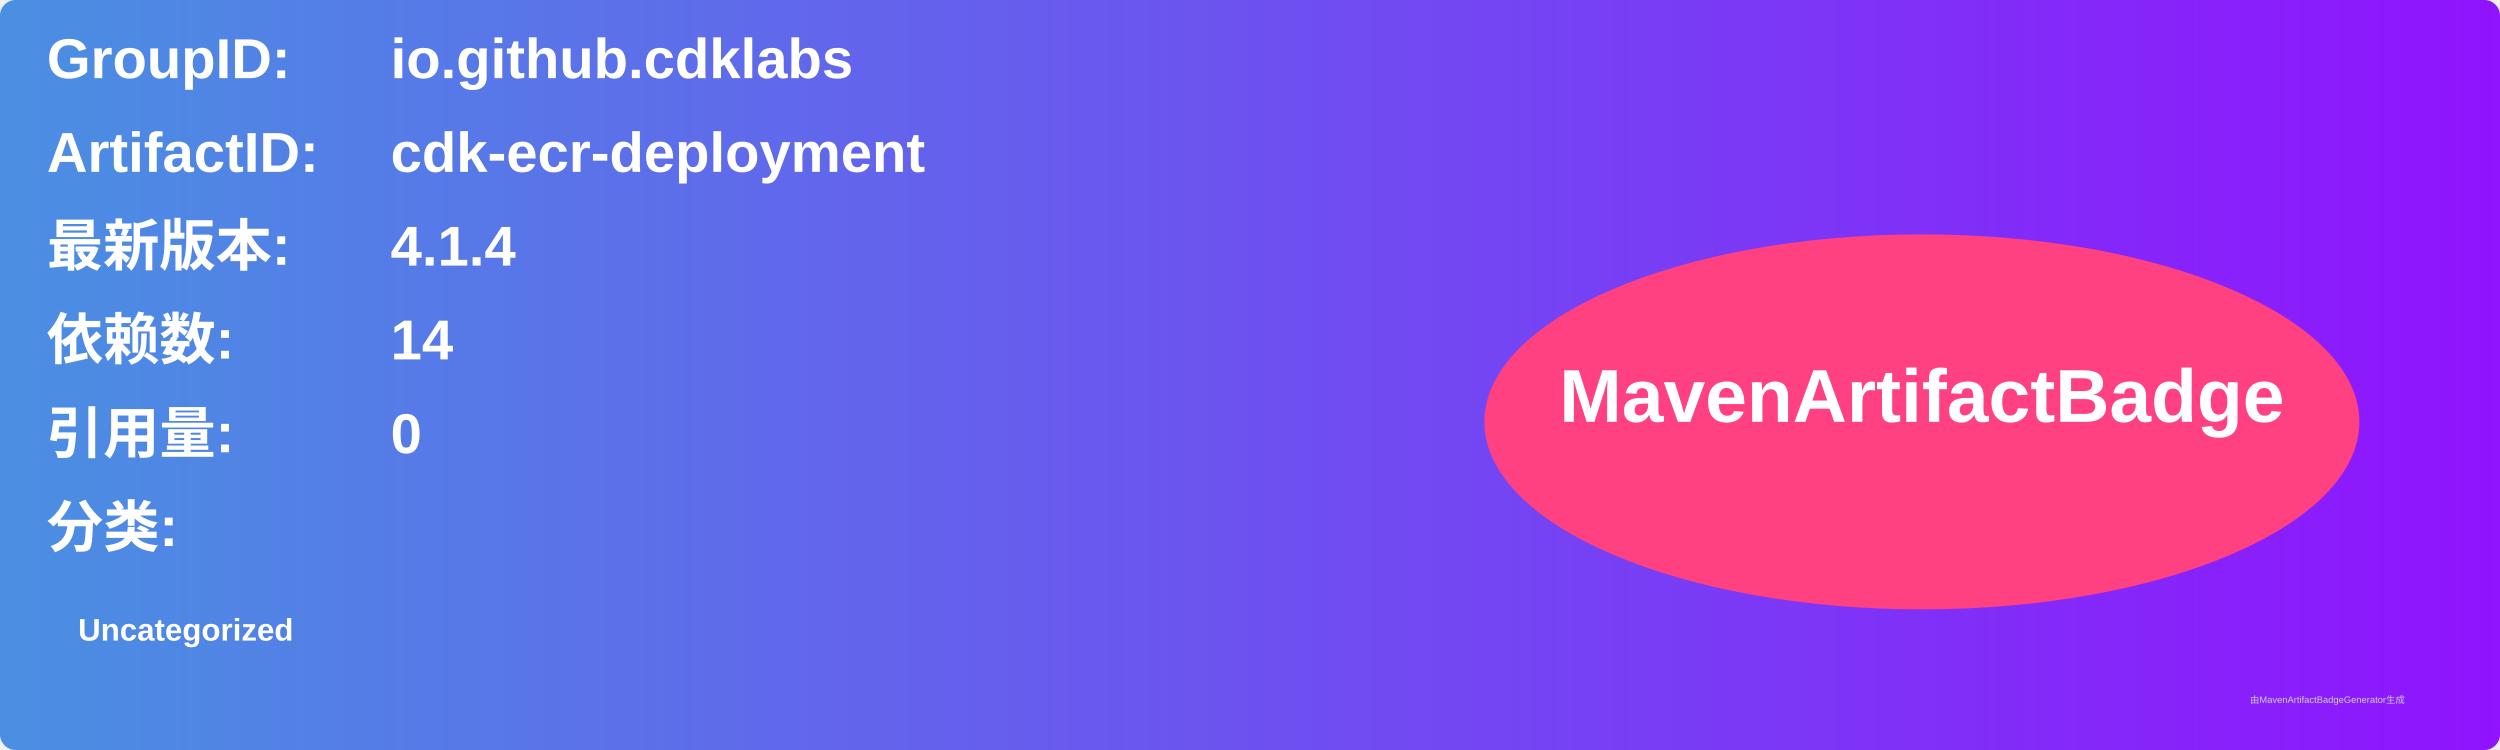
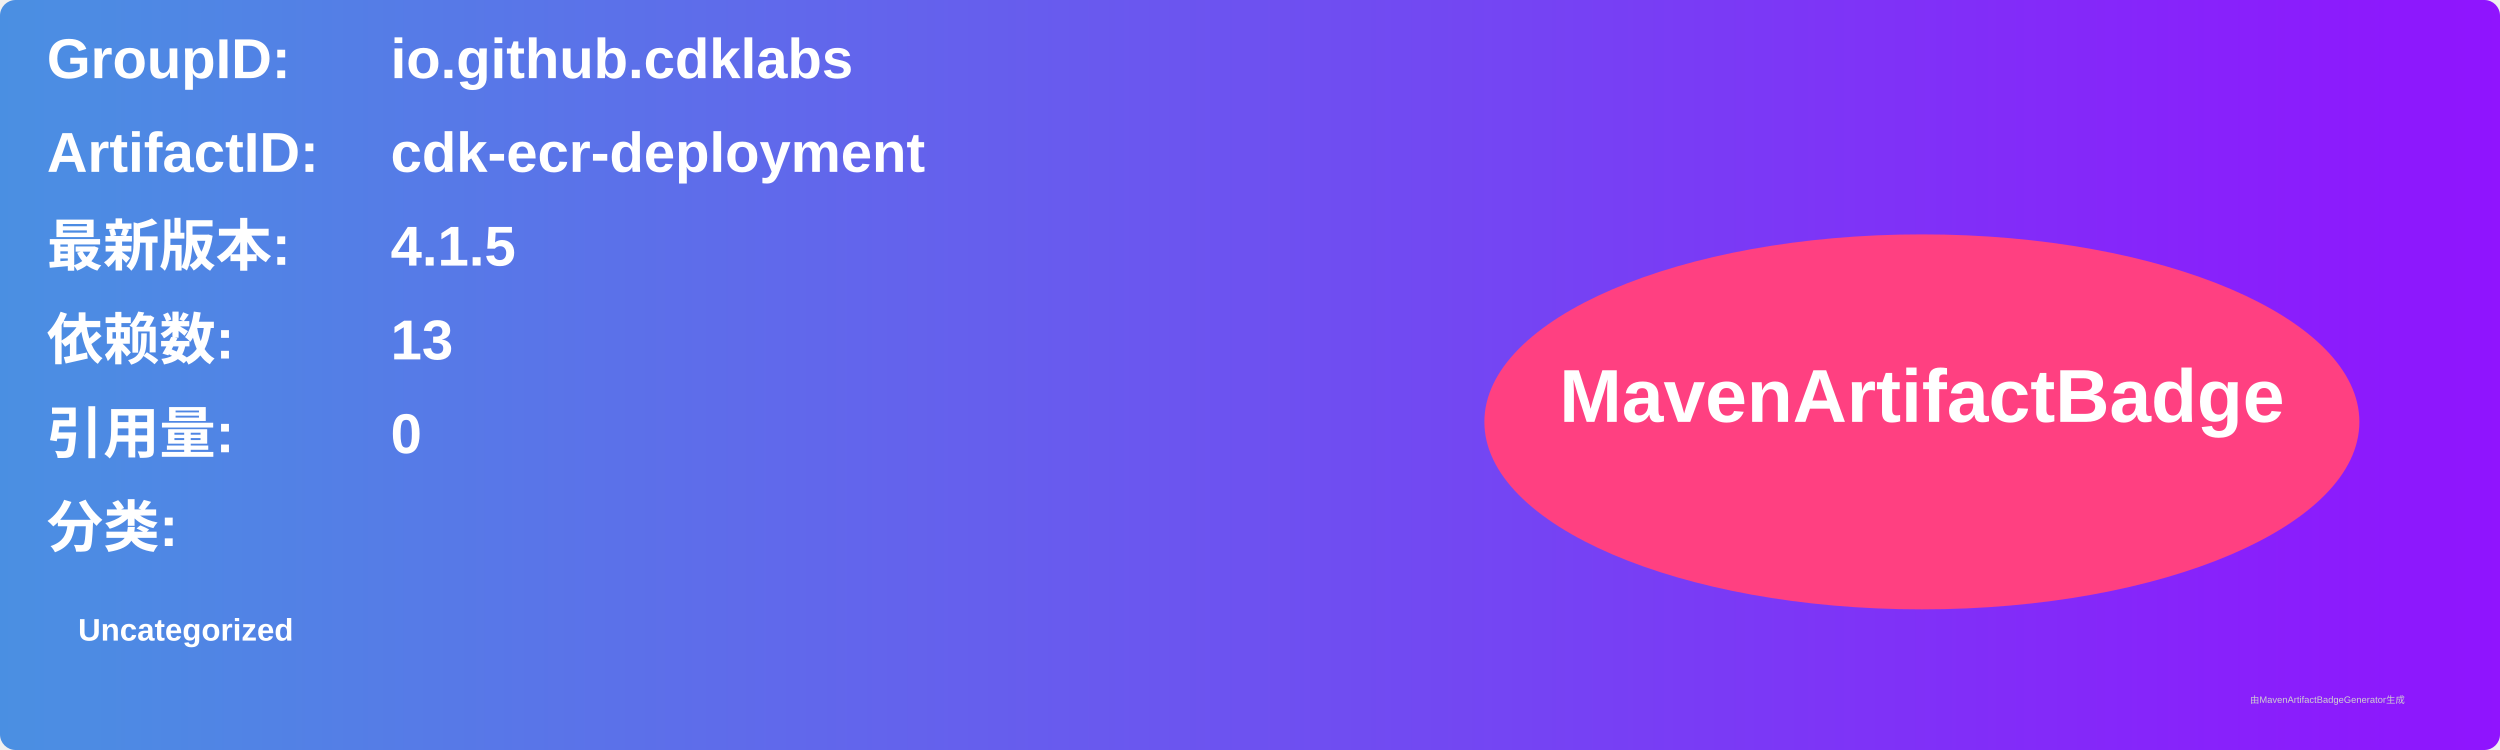
<svg xmlns="http://www.w3.org/2000/svg" width="800" height="240" viewBox="0 0 800 240">
  <linearGradient id="grad" x1="0%" y1="0%" x2="100%" y2="0%">
    <stop offset="0%" stop-color="#4a90e2" />
    <stop offset="100%" stop-color="#9013fe" />
  </linearGradient>
  <rect width="100%" height="100%" rx="5" ry="5" fill="url(#grad)" />
  <g transform="translate(15, 15)">
    <text x="0" y="10" font-family="Arial" font-size="18" fill="white" font-weight="bold" width="260">GroupID:</text>
    <text x="110" y="10" font-family="Arial" font-size="18" fill="white" font-weight="bold" width="460">io.github.cdklabs</text>
    <text x="0" y="40" font-family="Arial" font-size="18" fill="white" font-weight="bold" width="260">ArtifactID:</text>
    <text x="110" y="40" font-family="Arial" font-size="18" fill="white" font-weight="bold" width="460">cdk-ecr-deployment</text>
    <text x="0" y="70" font-family="Arial" font-size="18" fill="white" font-weight="bold">最新版本:</text>
    <text x="110" y="70" font-family="Arial" font-size="18" fill="white" font-weight="bold">
-       <tspan font-weight="bold">4.1.4</tspan>
+       <tspan font-weight="bold">4.1.5</tspan>
    </text>
    <text x="0" y="100" font-family="Arial" font-size="18" fill="white" font-weight="bold">依赖数: </text>
    <text x="110" y="100" font-family="Arial" font-size="18" fill="white">
-       <tspan font-weight="bold">14</tspan>
+       <tspan font-weight="bold">13</tspan>
    </text>
    <text x="0" y="130" font-family="Arial" font-size="18" fill="white" font-weight="bold">引用量: </text>
    <text x="110" y="130" font-family="Arial" font-size="18" fill="white">
      <tspan font-weight="bold">0</tspan>
    </text>
    <text x="0" y="160" font-family="Arial" font-size="18" fill="white" font-weight="bold">分类:</text>
    <text x="10" y="190" font-family="Arial" font-size="10" fill="white">
      <tspan font-weight="bold">Uncategorized</tspan>
    </text>
    <ellipse cx="600" cy="120" rx="140" ry="60" fill="#ff4081" />
    <text x="600" y="120" text-anchor="middle" font-family="Arial" font-size="24" fill="white" font-weight="bold">MavenArtifactBadge</text>
  </g>
  <text x="720" y="225" font-family="Arial" font-size="3" fill="#d0d0d0">由MavenArtifactBadgeGenerator生成</text>
</svg>
